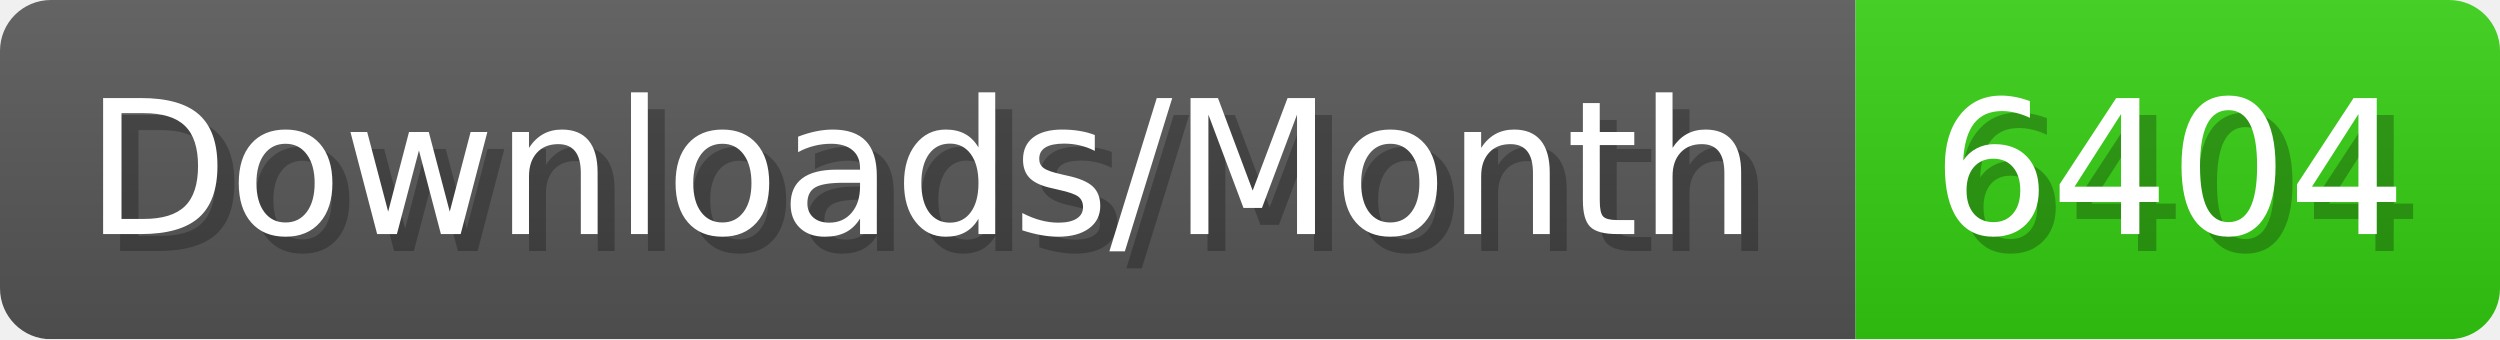
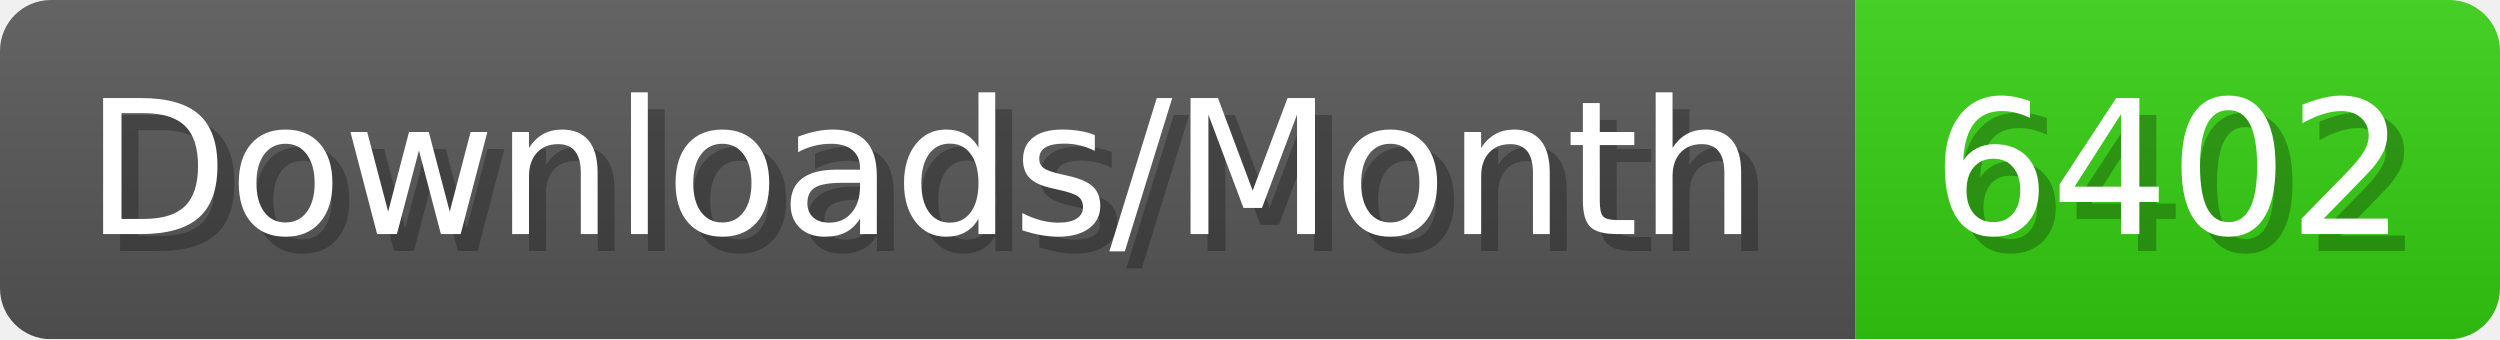
- <svg xmlns="http://www.w3.org/2000/svg" width="147.4" height="20" viewBox="0 0 1474 200" role="img" aria-label="Downloads/Month: 6404">
+ <svg xmlns="http://www.w3.org/2000/svg" width="147.4" height="20" viewBox="0 0 1474 200" role="img" aria-label="Downloads/Month: 6402">
  <linearGradient id="YlXUI" x2="0" y2="100%">
    <stop offset="0" stop-opacity=".1" stop-color="#EEE" />
    <stop offset="1" stop-opacity=".1" />
  </linearGradient>
  <mask id="JHhop">
    <rect width="1474" height="200" rx="30" fill="#FFF" />
  </mask>
  <g mask="url(#JHhop)">
    <rect width="1094" height="200" fill="#555" />
    <rect width="380" height="200" fill="#3C1" x="1094" />
    <rect width="1474" height="200" fill="url(#YlXUI)" />
  </g>
  <g aria-hidden="true" fill="#fff" text-anchor="start" font-family="Verdana,DejaVu Sans,sans-serif" font-size="110">
    <text x="60" y="148" textLength="994" fill="#000" opacity="0.25">Downloads/Month</text>
    <text x="50" y="138" textLength="994">Downloads/Month</text>
-     <text x="1149" y="148" textLength="280" fill="#000" opacity="0.25">6404</text>
-     <text x="1139" y="138" textLength="280">6404</text>
+     <text x="1149" y="148" textLength="280" fill="#000" opacity="0.25">6402</text>
+     <text x="1139" y="138" textLength="280">6402</text>
  </g>
</svg>
